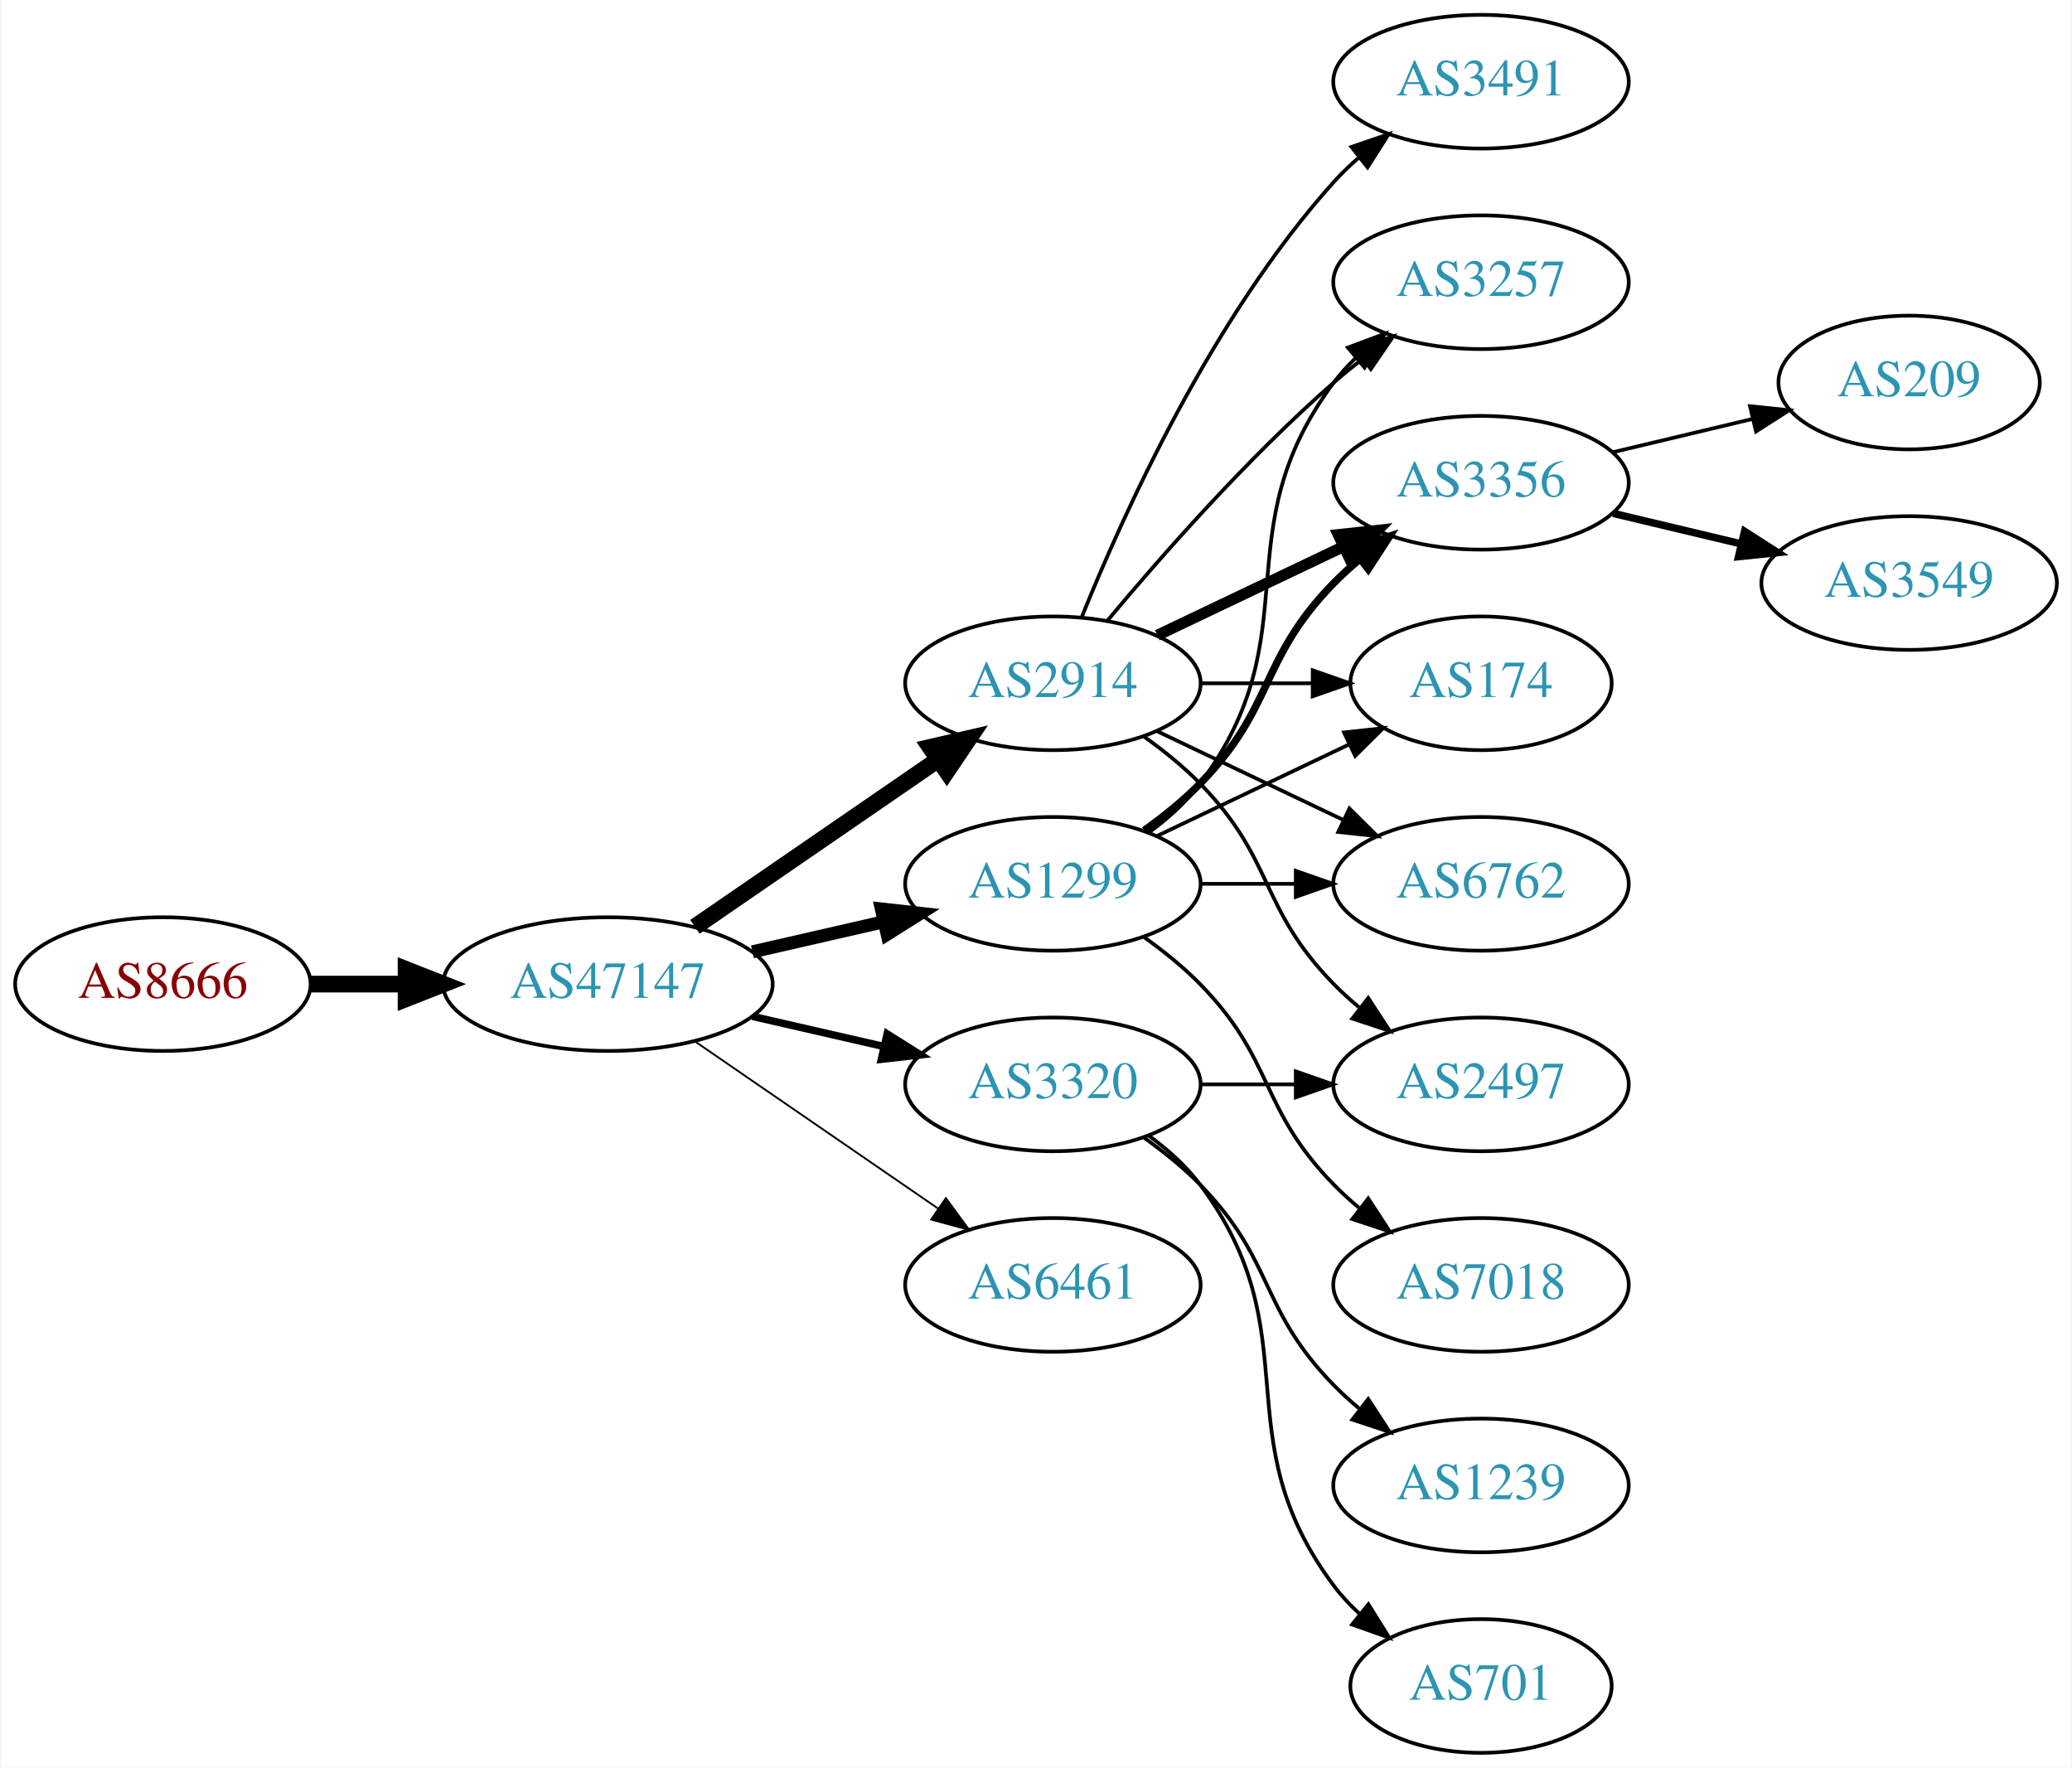
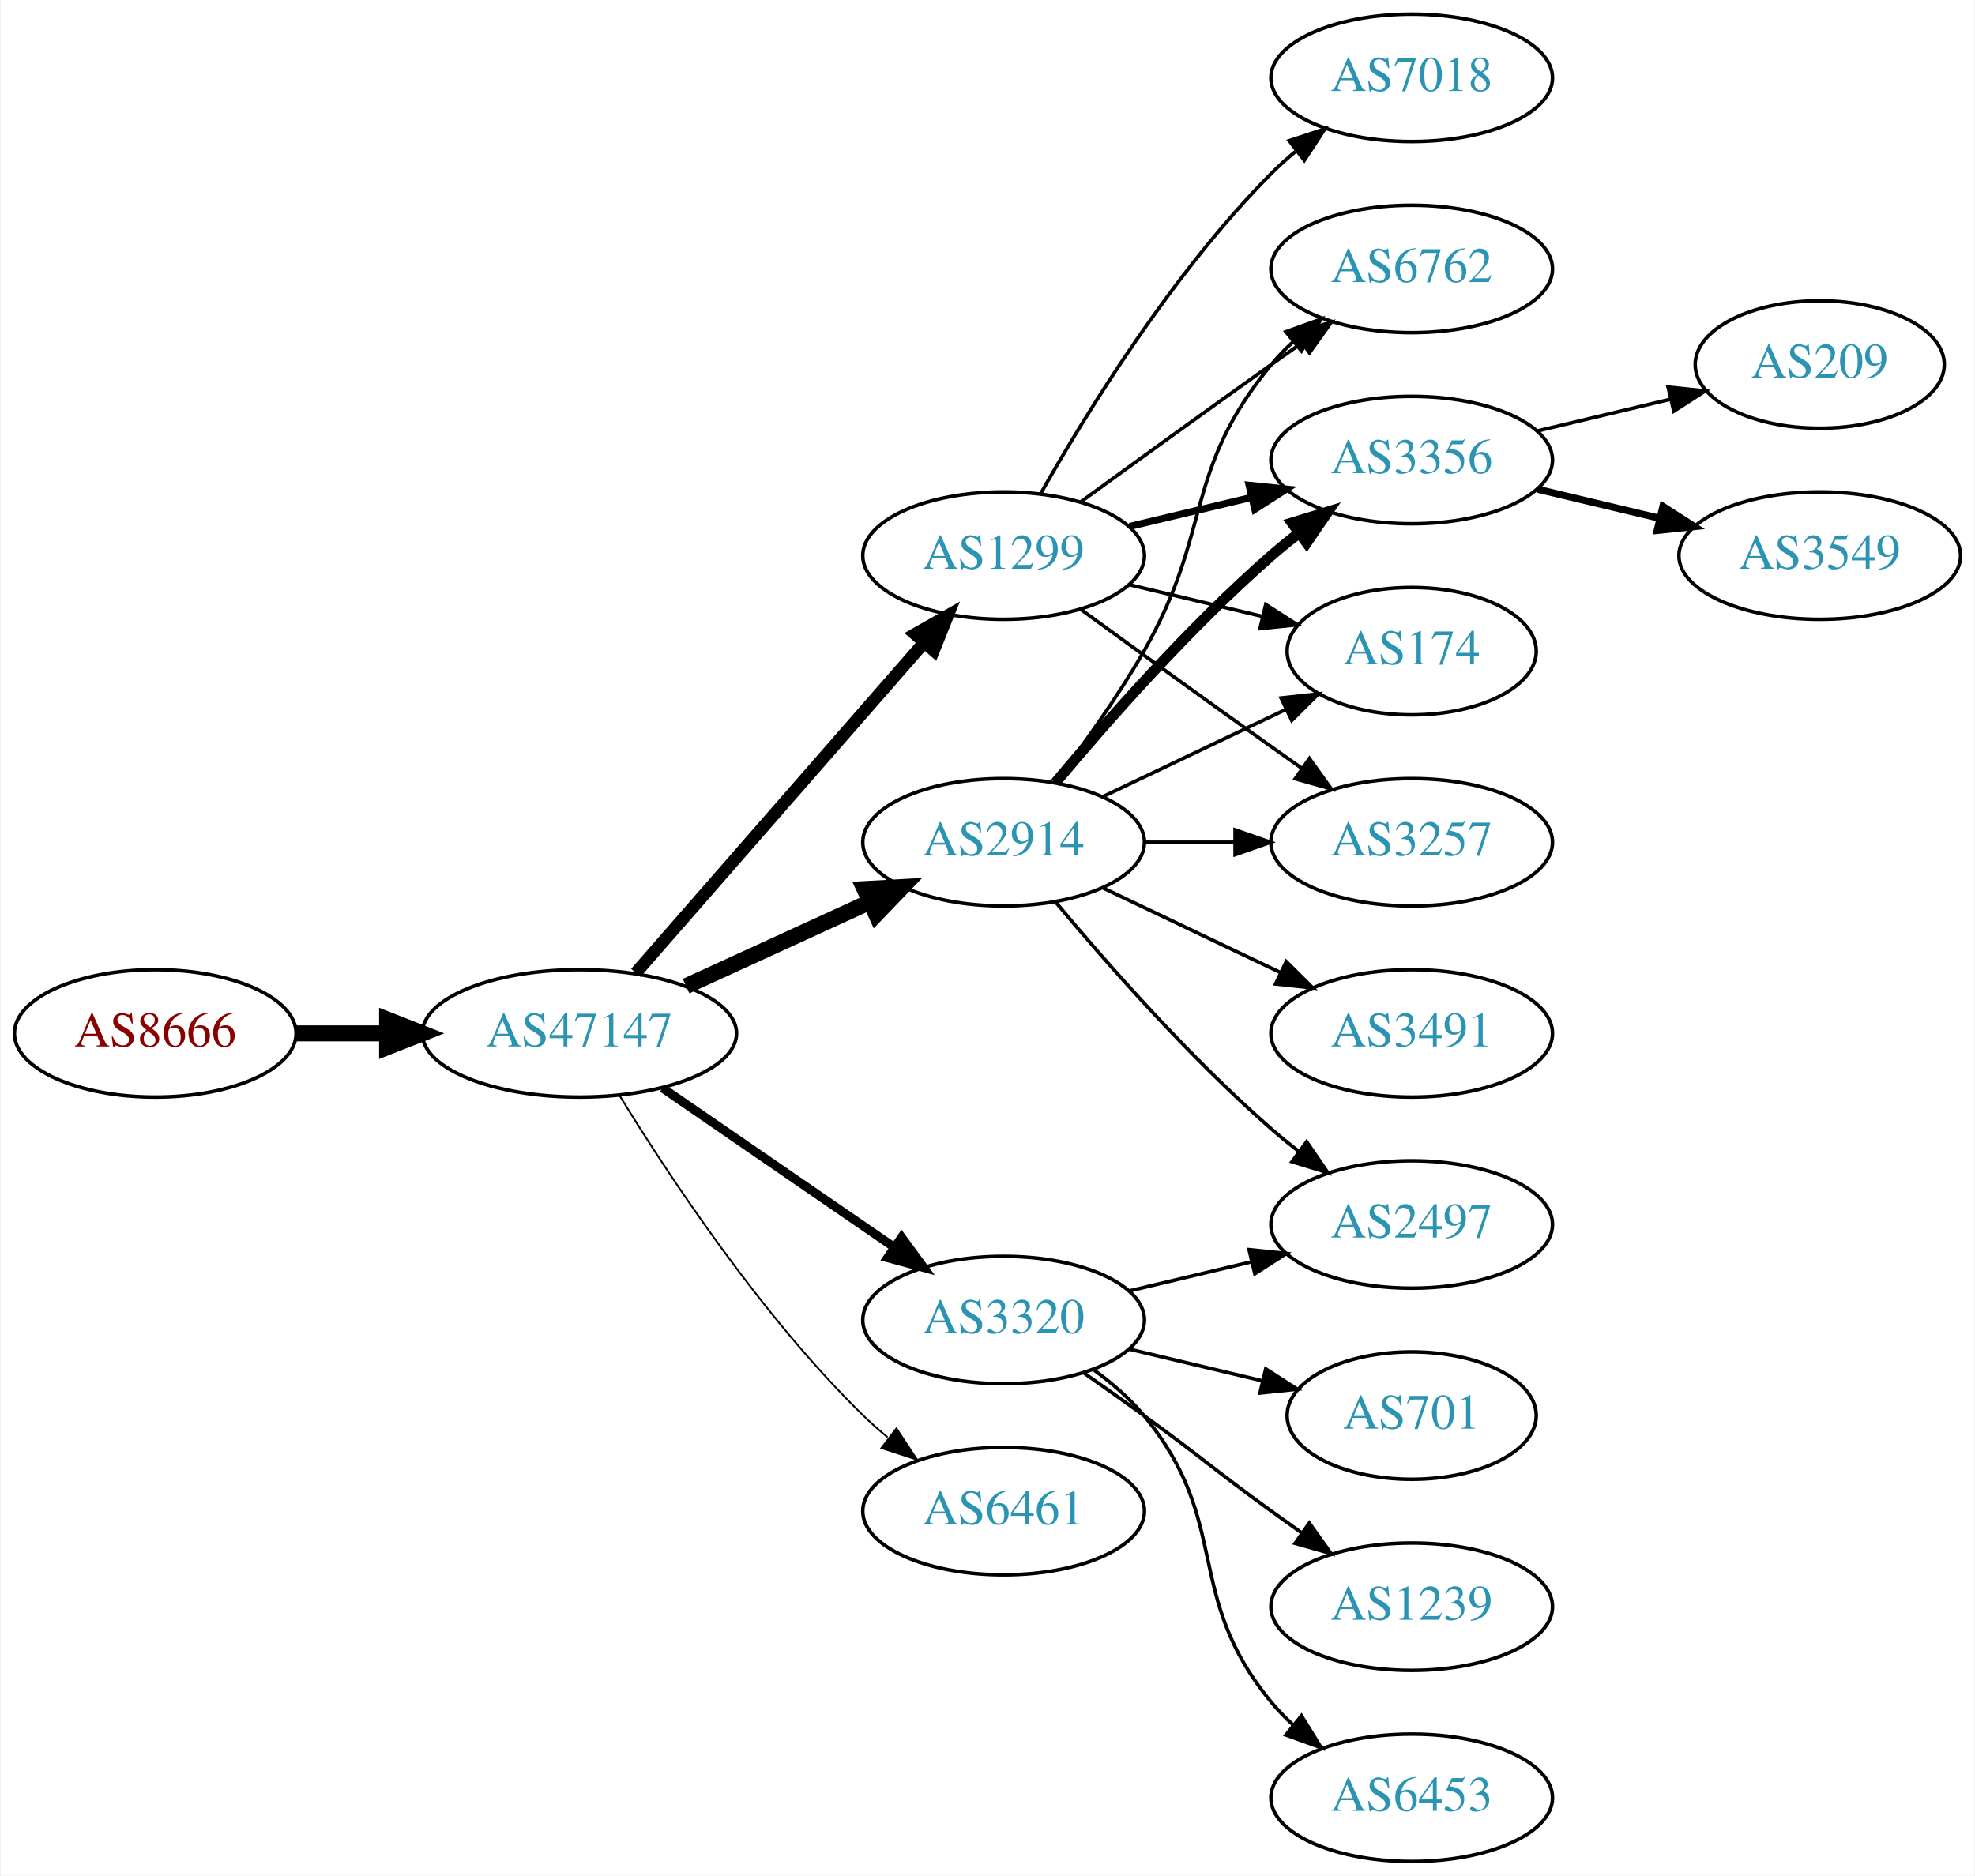
- <svg xmlns="http://www.w3.org/2000/svg" xmlns:xlink="http://www.w3.org/1999/xlink" width="558pt" height="476pt" viewBox="0.00 0.00 557.56 476.00">
-   <g id="graph0" class="graph" transform="scale(1 1) rotate(0) translate(4 472)">
-     <polygon fill="white" stroke="none" points="-4,4 -4,-472 553.564,-472 553.564,4 -4,4" />
+ <svg xmlns="http://www.w3.org/2000/svg" xmlns:xlink="http://www.w3.org/1999/xlink" width="558pt" height="530pt" viewBox="0.00 0.00 557.56 530.00">
+   <g id="graph0" class="graph" transform="scale(1 1) rotate(0) translate(4 526)">
+     <polygon fill="white" stroke="none" points="-4,4 -4,-526 553.564,-526 553.564,4 -4,4" />
    <g id="node1" class="node">
      <g id="a_node1">
        <a xlink:href="/asn/8666" xlink:title="AS8666 ~ FiberLink GmbH [AT]">
-           <ellipse fill="#ffffff" stroke="black" cx="39.647" cy="-207" rx="39.794" ry="18" />
-           <text text-anchor="middle" x="39.647" y="-203.3" font-family="Times,serif" font-size="14.00" fill="#880000">AS8666</text>
+           <ellipse fill="#ffffff" stroke="black" cx="39.647" cy="-234" rx="39.794" ry="18" />
+           <text text-anchor="middle" x="39.647" y="-230.3" font-family="Times,serif" font-size="14.00" fill="#880000">AS8666</text>
        </a>
      </g>
    </g>
    <g id="node2" class="node">
      <g id="a_node2">
        <a xlink:href="/asn/47147" xlink:title="AS47147 ~ ANEXIA Internetdienstleistungs GmbH [AT]">
-           <ellipse fill="#ffffff" stroke="black" cx="159.489" cy="-207" rx="44.393" ry="18" />
-           <text text-anchor="middle" x="159.489" y="-203.3" font-family="Times,serif" font-size="14.00" fill="#2c94b3">AS47147</text>
+           <ellipse fill="#ffffff" stroke="black" cx="159.489" cy="-234" rx="44.393" ry="18" />
+           <text text-anchor="middle" x="159.489" y="-230.3" font-family="Times,serif" font-size="14.00" fill="#2c94b3">AS47147</text>
        </a>
      </g>
    </g>
    <g id="edge1" class="edge">
-       <path fill="none" stroke="black" stroke-width="4.5" d="M79.559,-207C87.662,-207 96.337,-207 104.863,-207" />
-       <polygon fill="black" stroke="black" stroke-width="4.5" points="105.141,-210.938 115.141,-207 105.141,-203.063 105.141,-210.938" />
+       <path fill="none" stroke="black" stroke-width="4.5" d="M79.559,-234C87.662,-234 96.337,-234 104.863,-234" />
+       <polygon fill="black" stroke="black" stroke-width="4.5" points="105.141,-237.938 115.141,-234 105.141,-230.063 105.141,-237.938" />
    </g>
    <g id="node3" class="node">
      <g id="a_node3">
        <a xlink:href="/asn/2914" xlink:title="AS2914 ~ NTT America, Inc. [US]">
          <ellipse fill="#ffffff" stroke="black" cx="279.332" cy="-288" rx="39.794" ry="18" />
          <text text-anchor="middle" x="279.332" y="-284.3" font-family="Times,serif" font-size="14.00" fill="#2c94b3">AS2914</text>
        </a>
      </g>
    </g>
    <g id="edge2" class="edge">
-       <path fill="none" stroke="black" stroke-width="4.5" d="M182.932,-222.426C201.513,-235.198 228.074,-253.455 248.453,-267.463" />
-       <polygon fill="black" stroke="black" stroke-width="4.5" points="246.296,-270.758 256.768,-273.178 250.757,-264.269 246.296,-270.758" />
+       <path fill="none" stroke="black" stroke-width="4.5" d="M189.619,-247.348C205.23,-254.502 224.628,-263.391 241.3,-271.03" />
+       <polygon fill="black" stroke="black" stroke-width="4.5" points="240.02,-274.775 250.752,-275.362 243.301,-267.616 240.02,-274.775" />
    </g>
    <g id="node4" class="node">
      <g id="a_node4">
        <a xlink:href="/asn/3320" xlink:title="AS3320 ~ DTAG [DE]">
-           <ellipse fill="#ffffff" stroke="black" cx="279.332" cy="-180" rx="39.794" ry="18" />
-           <text text-anchor="middle" x="279.332" y="-176.3" font-family="Times,serif" font-size="14.00" fill="#2c94b3">AS3320</text>
+           <ellipse fill="#ffffff" stroke="black" cx="279.332" cy="-153" rx="39.794" ry="18" />
+           <text text-anchor="middle" x="279.332" y="-149.3" font-family="Times,serif" font-size="14.00" fill="#2c94b3">AS3320</text>
        </a>
      </g>
    </g>
    <g id="edge3" class="edge">
-       <path fill="none" stroke="black" stroke-width="2" d="M198.424,-198.308C209.664,-195.733 222.077,-192.889 233.7,-190.226" />
-       <polygon fill="black" stroke="black" stroke-width="2" points="234.696,-193.588 243.662,-187.943 233.133,-186.765 234.696,-193.588" />
+       <path fill="none" stroke="black" stroke-width="2.5" d="M182.932,-218.574C201.513,-205.802 228.074,-187.545 248.453,-173.537" />
+       <polygon fill="black" stroke="black" stroke-width="2.5" points="250.509,-176.371 256.768,-167.822 246.544,-170.602 250.509,-176.371" />
    </g>
    <g id="node5" class="node">
      <g id="a_node5">
        <a xlink:href="/asn/1299" xlink:title="AS1299 ~ Telia Carrier [EU]">
-           <ellipse fill="#ffffff" stroke="black" cx="279.332" cy="-234" rx="39.794" ry="18" />
-           <text text-anchor="middle" x="279.332" y="-230.3" font-family="Times,serif" font-size="14.00" fill="#2c94b3">AS1299</text>
+           <ellipse fill="#ffffff" stroke="black" cx="279.332" cy="-369" rx="39.794" ry="18" />
+           <text text-anchor="middle" x="279.332" y="-365.3" font-family="Times,serif" font-size="14.00" fill="#2c94b3">AS1299</text>
        </a>
      </g>
    </g>
    <g id="edge4" class="edge">
-       <path fill="none" stroke="black" stroke-width="3.5" d="M198.424,-215.692C209.664,-218.267 222.077,-221.111 233.7,-223.774" />
-       <polygon fill="black" stroke="black" stroke-width="3.5" points="233.133,-227.235 243.662,-226.057 234.696,-220.412 233.133,-227.235" />
+       <path fill="none" stroke="black" stroke-width="3.5" d="M175.414,-251.098C195.956,-274.631 233.075,-317.155 256.672,-344.187" />
+       <polygon fill="black" stroke="black" stroke-width="3.5" points="254.315,-346.809 263.528,-352.041 259.589,-342.206 254.315,-346.809" />
    </g>
    <g id="node6" class="node">
      <g id="a_node6">
        <a xlink:href="/asn/6461" xlink:title="AS6461 ~ Zayo Bandwidth [US]">
-           <ellipse fill="#ffffff" stroke="black" cx="279.332" cy="-126" rx="39.794" ry="18" />
-           <text text-anchor="middle" x="279.332" y="-122.3" font-family="Times,serif" font-size="14.00" fill="#2c94b3">AS6461</text>
+           <ellipse fill="#ffffff" stroke="black" cx="279.332" cy="-99" rx="39.794" ry="18" />
+           <text text-anchor="middle" x="279.332" y="-95.3" font-family="Times,serif" font-size="14.00" fill="#2c94b3">AS6461</text>
        </a>
      </g>
    </g>
    <g id="edge5" class="edge">
-       <path fill="none" stroke="black" stroke-width="0.5" d="M182.932,-191.574C201.513,-178.802 228.074,-160.545 248.453,-146.537" />
-       <polygon fill="black" stroke="black" stroke-width="0.5" points="250.509,-149.371 256.768,-140.822 246.544,-143.602 250.509,-149.371" />
+       <path fill="none" stroke="black" stroke-width="0.5" d="M170.755,-216.56C184.563,-194.009 210.752,-154.278 239.685,-126 241.825,-123.908 244.142,-121.863 246.542,-119.894" />
+       <polygon fill="black" stroke="black" stroke-width="0.5" points="249.053,-122.382 254.884,-113.536 244.809,-116.815 249.053,-122.382" />
    </g>
    <g id="node7" class="node">
      <g id="a_node7">
-         <a xlink:href="/asn/3491" xlink:title="AS3491 ~ PCCW Global, Inc. [US]">
+         <a xlink:href="/asn/6762" xlink:title="AS6762 ~ TELECOM ITALIA SPARKLE S.p.A. [IT]">
          <ellipse fill="#ffffff" stroke="black" cx="394.625" cy="-450" rx="39.794" ry="18" />
-           <text text-anchor="middle" x="394.625" y="-446.3" font-family="Times,serif" font-size="14.00" fill="#2c94b3">AS3491</text>
+           <text text-anchor="middle" x="394.625" y="-446.3" font-family="Times,serif" font-size="14.00" fill="#2c94b3">AS6762</text>
        </a>
      </g>
    </g>
    <g id="edge6" class="edge">
-       <path fill="none" stroke="black" d="M287.079,-305.787C298.13,-333.243 322.184,-386.578 354.978,-423 356.98,-425.224 359.199,-427.363 361.532,-429.397" />
-       <polygon fill="black" stroke="black" points="359.73,-432.433 369.751,-435.873 364.062,-426.935 359.73,-432.433" />
+       <path fill="none" stroke="black" d="M293.793,-304.913C301.686,-315.27 311.535,-328.992 318.978,-342 338.543,-376.194 329.913,-392.606 354.978,-423 356.833,-425.25 358.92,-427.396 361.139,-429.424" />
+       <polygon fill="black" stroke="black" points="359.075,-432.256 369.044,-435.844 363.488,-426.823 359.075,-432.256" />
    </g>
    <g id="node8" class="node">
      <g id="a_node8">
        <a xlink:href="/asn/3356" xlink:title="AS3356 ~ Level 3 Parent, LLC [US]">
-           <ellipse fill="#ffffff" stroke="black" cx="394.625" cy="-342" rx="39.794" ry="18" />
-           <text text-anchor="middle" x="394.625" y="-338.3" font-family="Times,serif" font-size="14.00" fill="#2c94b3">AS3356</text>
+           <ellipse fill="#ffffff" stroke="black" cx="394.625" cy="-396" rx="39.794" ry="18" />
+           <text text-anchor="middle" x="394.625" y="-392.3" font-family="Times,serif" font-size="14.00" fill="#2c94b3">AS3356</text>
        </a>
      </g>
    </g>
    <g id="edge7" class="edge">
-       <path fill="none" stroke="black" stroke-width="3" d="M307.468,-300.934C322.462,-308.081 341.283,-317.052 357.506,-324.785" />
-       <polygon fill="black" stroke="black" stroke-width="3" points="356.177,-328.028 366.71,-329.171 359.188,-321.709 356.177,-328.028" />
+       <path fill="none" stroke="black" stroke-width="3" d="M293.962,-304.817C308.244,-321.929 331.791,-348.745 354.978,-369 357.444,-371.154 360.082,-373.294 362.78,-375.372" />
+       <polygon fill="black" stroke="black" stroke-width="3" points="360.805,-378.264 370.934,-381.37 364.953,-372.625 360.805,-378.264" />
    </g>
    <g id="node9" class="node">
      <g id="a_node9">
-         <a xlink:href="/asn/174" xlink:title="AS174 ~ Cogent Communications [US]">
-           <ellipse fill="#ffffff" stroke="black" cx="394.625" cy="-288" rx="35.194" ry="18" />
-           <text text-anchor="middle" x="394.625" y="-284.3" font-family="Times,serif" font-size="14.00" fill="#2c94b3">AS174</text>
+         <a xlink:href="/asn/3491" xlink:title="AS3491 ~ PCCW Global, Inc. [US]">
+           <ellipse fill="#ffffff" stroke="black" cx="394.625" cy="-234" rx="39.794" ry="18" />
+           <text text-anchor="middle" x="394.625" y="-230.3" font-family="Times,serif" font-size="14.00" fill="#2c94b3">AS3491</text>
        </a>
      </g>
    </g>
    <g id="edge8" class="edge">
-       <path fill="none" stroke="black" d="M319.004,-288C328.709,-288 339.2,-288 349.163,-288" />
-       <polygon fill="black" stroke="black" points="349.299,-291.5 359.299,-288 349.299,-284.5 349.299,-291.5" />
+       <path fill="none" stroke="black" d="M307.468,-275.066C322.462,-267.919 341.283,-258.948 357.506,-251.215" />
+       <polygon fill="black" stroke="black" points="359.188,-254.291 366.71,-246.829 356.177,-247.972 359.188,-254.291" />
    </g>
    <g id="node10" class="node">
      <g id="a_node10">
-         <a xlink:href="/asn/6762" xlink:title="AS6762 ~ TELECOM ITALIA SPARKLE S.p.A. [IT]">
-           <ellipse fill="#ffffff" stroke="black" cx="394.625" cy="-234" rx="39.794" ry="18" />
-           <text text-anchor="middle" x="394.625" y="-230.3" font-family="Times,serif" font-size="14.00" fill="#2c94b3">AS6762</text>
-         </a>
-       </g>
-     </g>
-     <g id="edge9" class="edge">
-       <path fill="none" stroke="black" d="M307.468,-275.066C322.462,-267.919 341.283,-258.948 357.506,-251.215" />
-       <polygon fill="black" stroke="black" points="359.188,-254.291 366.71,-246.829 356.177,-247.972 359.188,-254.291" />
-     </g>
-     <g id="node11" class="node">
-       <g id="a_node11">
-         <a xlink:href="/asn/3257" xlink:title="AS3257 ~ GTT [DE]">
-           <ellipse fill="#ffffff" stroke="black" cx="394.625" cy="-396" rx="39.794" ry="18" />
-           <text text-anchor="middle" x="394.625" y="-392.3" font-family="Times,serif" font-size="14.00" fill="#2c94b3">AS3257</text>
-         </a>
-       </g>
-     </g>
-     <g id="edge10" class="edge">
-       <path fill="none" stroke="black" d="M293.962,-304.817C308.244,-321.929 331.791,-348.745 354.978,-369 357.444,-371.154 360.082,-373.294 362.78,-375.372" />
-       <polygon fill="black" stroke="black" points="360.805,-378.264 370.934,-381.37 364.953,-372.625 360.805,-378.264" />
-     </g>
-     <g id="node12" class="node">
-       <g id="a_node12">
        <a xlink:href="/asn/2497" xlink:title="AS2497 ~ Internet Initiative Japan Inc. [JP]">
          <ellipse fill="#ffffff" stroke="black" cx="394.625" cy="-180" rx="39.794" ry="18" />
          <text text-anchor="middle" x="394.625" y="-176.3" font-family="Times,serif" font-size="14.00" fill="#2c94b3">AS2497</text>
        </a>
      </g>
    </g>
+     <g id="edge9" class="edge">
+       <path fill="none" stroke="black" d="M293.962,-271.183C308.244,-254.071 331.791,-227.255 354.978,-207 357.444,-204.846 360.082,-202.706 362.78,-200.628" />
+       <polygon fill="black" stroke="black" points="364.953,-203.375 370.934,-194.63 360.805,-197.736 364.953,-203.375" />
+     </g>
+     <g id="node11" class="node">
+       <g id="a_node11">
+         <a xlink:href="/asn/174" xlink:title="AS174 ~ Cogent Communications [US]">
+           <ellipse fill="#ffffff" stroke="black" cx="394.625" cy="-342" rx="35.194" ry="18" />
+           <text text-anchor="middle" x="394.625" y="-338.3" font-family="Times,serif" font-size="14.00" fill="#2c94b3">AS174</text>
+         </a>
+       </g>
+     </g>
+     <g id="edge10" class="edge">
+       <path fill="none" stroke="black" d="M307.468,-300.934C322.9,-308.29 342.385,-317.577 358.92,-325.459" />
+       <polygon fill="black" stroke="black" points="357.729,-328.768 368.262,-329.911 360.741,-322.449 357.729,-328.768" />
+     </g>
+     <g id="node12" class="node">
+       <g id="a_node12">
+         <a xlink:href="/asn/3257" xlink:title="AS3257 ~ GTT [DE]">
+           <ellipse fill="#ffffff" stroke="black" cx="394.625" cy="-288" rx="39.794" ry="18" />
+           <text text-anchor="middle" x="394.625" y="-284.3" font-family="Times,serif" font-size="14.00" fill="#2c94b3">AS3257</text>
+         </a>
+       </g>
+     </g>
    <g id="edge11" class="edge">
-       <path fill="none" stroke="black" d="M303.926,-273.611C309.182,-269.852 314.513,-265.563 318.978,-261 339.151,-240.383 334.806,-227.617 354.978,-207 357.071,-204.861 359.354,-202.782 361.731,-200.79" />
-       <polygon fill="black" stroke="black" points="364.249,-203.268 370.031,-194.389 359.974,-197.725 364.249,-203.268" />
-     </g>
-     <g id="edge20" class="edge">
-       <path fill="none" stroke="black" d="M319.004,-180C327.207,-180 335.971,-180 344.503,-180" />
-       <polygon fill="black" stroke="black" points="344.742,-183.5 354.742,-180 344.742,-176.5 344.742,-183.5" />
-     </g>
-     <g id="node16" class="node">
-       <g id="a_node16">
+       <path fill="none" stroke="black" d="M319.004,-288C327.207,-288 335.971,-288 344.503,-288" />
+       <polygon fill="black" stroke="black" points="344.742,-291.5 354.742,-288 344.742,-284.5 344.742,-291.5" />
+     </g>
+     <g id="edge13" class="edge">
+       <path fill="none" stroke="black" d="M314.939,-161.248C325.81,-163.838 337.964,-166.735 349.407,-169.462" />
+       <polygon fill="black" stroke="black" points="348.69,-172.889 359.229,-171.803 350.313,-166.08 348.69,-172.889" />
+     </g>
+     <g id="node13" class="node">
+       <g id="a_node13">
        <a xlink:href="/asn/701" xlink:title="AS701 ~ UUNET [US]">
-           <ellipse fill="#ffffff" stroke="black" cx="394.625" cy="-18" rx="35.194" ry="18" />
-           <text text-anchor="middle" x="394.625" y="-14.3" font-family="Times,serif" font-size="14.00" fill="#2c94b3">AS701</text>
-         </a>
-       </g>
-     </g>
-     <g id="edge19" class="edge">
-       <path fill="none" stroke="black" d="M305.262,-166.118C310.338,-162.389 315.256,-157.984 318.978,-153 349.249,-112.458 324.707,-85.542 354.978,-45 356.986,-42.311 359.342,-39.791 361.883,-37.455" />
-       <polygon fill="black" stroke="black" points="364.297,-40.004 369.898,-31.011 359.912,-34.548 364.297,-40.004" />
-     </g>
-     <g id="node17" class="node">
-       <g id="a_node17">
+           <ellipse fill="#ffffff" stroke="black" cx="394.625" cy="-126" rx="35.194" ry="18" />
+           <text text-anchor="middle" x="394.625" y="-122.3" font-family="Times,serif" font-size="14.00" fill="#2c94b3">AS701</text>
+         </a>
+       </g>
+     </g>
+     <g id="edge12" class="edge">
+       <path fill="none" stroke="black" d="M314.939,-144.752C326.733,-141.942 340.038,-138.771 352.306,-135.847" />
+       <polygon fill="black" stroke="black" points="353.394,-139.186 362.311,-133.463 351.772,-132.376 353.394,-139.186" />
+     </g>
+     <g id="node14" class="node">
+       <g id="a_node14">
        <a xlink:href="/asn/1239" xlink:title="AS1239 ~ Sprint [US]">
          <ellipse fill="#ffffff" stroke="black" cx="394.625" cy="-72" rx="39.794" ry="18" />
          <text text-anchor="middle" x="394.625" y="-68.3" font-family="Times,serif" font-size="14.00" fill="#2c94b3">AS1239</text>
        </a>
      </g>
    </g>
-     <g id="edge21" class="edge">
-       <path fill="none" stroke="black" d="M303.926,-165.611C309.182,-161.852 314.513,-157.563 318.978,-153 339.151,-132.383 334.806,-119.617 354.978,-99 357.071,-96.861 359.354,-94.782 361.731,-92.79" />
-       <polygon fill="black" stroke="black" points="364.249,-95.268 370.031,-86.389 359.974,-89.725 364.249,-95.268" />
-     </g>
-     <g id="edge13" class="edge">
-       <path fill="none" stroke="black" stroke-width="2" d="M303.926,-248.389C309.182,-252.148 314.513,-256.437 318.978,-261 339.151,-281.617 334.806,-294.383 354.978,-315 357.071,-317.139 359.354,-319.218 361.731,-321.21" />
-       <polygon fill="black" stroke="black" stroke-width="2" points="359.974,-324.275 370.031,-327.611 364.249,-318.732 359.974,-324.275" />
-     </g>
-     <g id="edge15" class="edge">
-       <path fill="none" stroke="black" d="M307.468,-246.934C322.9,-254.29 342.385,-263.577 358.92,-271.459" />
-       <polygon fill="black" stroke="black" points="357.729,-274.768 368.262,-275.911 360.741,-268.449 357.729,-274.768" />
-     </g>
    <g id="edge14" class="edge">
-       <path fill="none" stroke="black" d="M319.004,-234C327.207,-234 335.971,-234 344.503,-234" />
-       <polygon fill="black" stroke="black" points="344.742,-237.5 354.742,-234 344.742,-230.5 344.742,-237.5" />
-     </g>
-     <g id="edge12" class="edge">
-       <path fill="none" stroke="black" d="M305.262,-247.882C310.338,-251.611 315.256,-256.016 318.978,-261 349.249,-301.542 324.707,-328.458 354.978,-369 356.723,-371.336 358.73,-373.545 360.893,-375.617" />
-       <polygon fill="black" stroke="black" points="358.771,-378.405 368.694,-382.118 363.253,-373.027 358.771,-378.405" />
-     </g>
-     <g id="node13" class="node">
-       <g id="a_node13">
-         <a xlink:href="/asn/7018" xlink:title="AS7018 ~ AT&amp;T Services, Inc. [US]">
-           <ellipse fill="#ffffff" stroke="black" cx="394.625" cy="-126" rx="39.794" ry="18" />
-           <text text-anchor="middle" x="394.625" y="-122.3" font-family="Times,serif" font-size="14.00" fill="#2c94b3">AS7018</text>
-         </a>
-       </g>
-     </g>
-     <g id="edge16" class="edge">
-       <path fill="none" stroke="black" d="M303.926,-219.611C309.182,-215.852 314.513,-211.563 318.978,-207 339.151,-186.383 334.806,-173.617 354.978,-153 357.071,-150.861 359.354,-148.782 361.731,-146.79" />
-       <polygon fill="black" stroke="black" points="364.249,-149.268 370.031,-140.389 359.974,-143.725 364.249,-149.268" />
-     </g>
-     <g id="node14" class="node">
-       <g id="a_node14">
-         <a xlink:href="/asn/209" xlink:title="AS209 ~ CenturyLink Communications, LLC [US]">
-           <ellipse fill="#ffffff" stroke="black" cx="509.918" cy="-369" rx="35.194" ry="18" />
-           <text text-anchor="middle" x="509.918" y="-365.3" font-family="Times,serif" font-size="14.00" fill="#2c94b3">AS209</text>
-         </a>
-       </g>
-     </g>
-     <g id="edge17" class="edge">
-       <path fill="none" stroke="black" d="M430.232,-350.248C442.026,-353.058 455.331,-356.229 467.599,-359.153" />
-       <polygon fill="black" stroke="black" points="467.065,-362.624 477.604,-361.537 468.687,-355.814 467.065,-362.624" />
+       <path fill="none" stroke="black" d="M302.089,-137.991C307.623,-134.121 313.542,-129.936 318.978,-126 335.178,-114.271 338.778,-110.729 354.978,-99 357.781,-96.971 360.712,-94.875 363.653,-92.79" />
+       <polygon fill="black" stroke="black" points="365.704,-95.627 371.868,-87.009 361.675,-89.903 365.704,-95.627" />
    </g>
    <g id="node15" class="node">
      <g id="a_node15">
+         <a xlink:href="/asn/6453" xlink:title="AS6453 ~ TATA COMMUNICATIONS (AMERICA) INC [US]">
+           <ellipse fill="#ffffff" stroke="black" cx="394.625" cy="-18" rx="39.794" ry="18" />
+           <text text-anchor="middle" x="394.625" y="-14.3" font-family="Times,serif" font-size="14.00" fill="#2c94b3">AS6453</text>
+         </a>
+       </g>
+     </g>
+     <g id="edge15" class="edge">
+       <path fill="none" stroke="black" d="M304.912,-138.844C310.007,-135.128 315.02,-130.799 318.978,-126 344.043,-95.606 329.913,-75.394 354.978,-45 356.833,-42.751 358.92,-40.604 361.139,-38.576" />
+       <polygon fill="black" stroke="black" points="363.488,-41.178 369.044,-32.156 359.075,-35.744 363.488,-41.178" />
+     </g>
+     <g id="edge20" class="edge">
+       <path fill="none" stroke="black" d="M301.18,-384.222C316.114,-395.091 336.727,-410.025 354.978,-423 357.799,-425.005 360.742,-427.085 363.69,-429.159" />
+       <polygon fill="black" stroke="black" points="361.717,-432.05 371.914,-434.926 365.736,-426.319 361.717,-432.05" />
+     </g>
+     <g id="edge18" class="edge">
+       <path fill="none" stroke="black" stroke-width="2" d="M314.939,-377.248C325.81,-379.838 337.964,-382.735 349.407,-385.462" />
+       <polygon fill="black" stroke="black" stroke-width="2" points="348.69,-388.889 359.229,-387.803 350.313,-382.08 348.69,-388.889" />
+     </g>
+     <g id="edge21" class="edge">
+       <path fill="none" stroke="black" d="M314.939,-360.752C326.733,-357.942 340.038,-354.771 352.306,-351.847" />
+       <polygon fill="black" stroke="black" points="353.394,-355.186 362.311,-349.463 351.772,-348.376 353.394,-355.186" />
+     </g>
+     <g id="edge22" class="edge">
+       <path fill="none" stroke="black" d="M301.18,-353.778C316.114,-342.909 336.727,-327.975 354.978,-315 357.799,-312.995 360.742,-310.915 363.69,-308.841" />
+       <polygon fill="black" stroke="black" points="365.736,-311.681 371.914,-303.074 361.717,-305.95 365.736,-311.681" />
+     </g>
+     <g id="node18" class="node">
+       <g id="a_node18">
+         <a xlink:href="/asn/7018" xlink:title="AS7018 ~ AT&amp;T Services, Inc. [US]">
+           <ellipse fill="#ffffff" stroke="black" cx="394.625" cy="-504" rx="39.794" ry="18" />
+           <text text-anchor="middle" x="394.625" y="-500.3" font-family="Times,serif" font-size="14.00" fill="#2c94b3">AS7018</text>
+         </a>
+       </g>
+     </g>
+     <g id="edge19" class="edge">
+       <path fill="none" stroke="black" d="M289.791,-386.49C302.573,-409.096 327.005,-448.886 354.978,-477 357.089,-479.121 359.385,-481.188 361.77,-483.171" />
+       <polygon fill="black" stroke="black" points="360.023,-486.242 370.086,-489.556 364.286,-480.69 360.023,-486.242" />
+     </g>
+     <g id="node16" class="node">
+       <g id="a_node16">
+         <a xlink:href="/asn/209" xlink:title="AS209 ~ CenturyLink Communications, LLC [US]">
+           <ellipse fill="#ffffff" stroke="black" cx="509.918" cy="-423" rx="35.194" ry="18" />
+           <text text-anchor="middle" x="509.918" y="-419.3" font-family="Times,serif" font-size="14.00" fill="#2c94b3">AS209</text>
+         </a>
+       </g>
+     </g>
+     <g id="edge16" class="edge">
+       <path fill="none" stroke="black" d="M430.232,-404.248C442.026,-407.058 455.331,-410.229 467.599,-413.153" />
+       <polygon fill="black" stroke="black" points="467.065,-416.624 477.604,-415.537 468.687,-409.814 467.065,-416.624" />
+     </g>
+     <g id="node17" class="node">
+       <g id="a_node17">
        <a xlink:href="/asn/3549" xlink:title="AS3549 ~ Level 3 Parent, LLC [US]">
-           <ellipse fill="#ffffff" stroke="black" cx="509.918" cy="-315" rx="39.794" ry="18" />
-           <text text-anchor="middle" x="509.918" y="-311.3" font-family="Times,serif" font-size="14.00" fill="#2c94b3">AS3549</text>
-         </a>
-       </g>
-     </g>
-     <g id="edge18" class="edge">
-       <path fill="none" stroke="black" stroke-width="2" d="M430.232,-333.752C441.103,-331.162 453.257,-328.265 464.7,-325.538" />
-       <polygon fill="black" stroke="black" stroke-width="2" points="465.606,-328.92 474.522,-323.197 463.983,-322.111 465.606,-328.92" />
+           <ellipse fill="#ffffff" stroke="black" cx="509.918" cy="-369" rx="39.794" ry="18" />
+           <text text-anchor="middle" x="509.918" y="-365.3" font-family="Times,serif" font-size="14.00" fill="#2c94b3">AS3549</text>
+         </a>
+       </g>
+     </g>
+     <g id="edge17" class="edge">
+       <path fill="none" stroke="black" stroke-width="2" d="M430.232,-387.752C441.103,-385.162 453.257,-382.265 464.7,-379.538" />
+       <polygon fill="black" stroke="black" stroke-width="2" points="465.606,-382.92 474.522,-377.197 463.983,-376.111 465.606,-382.92" />
    </g>
  </g>
</svg>
